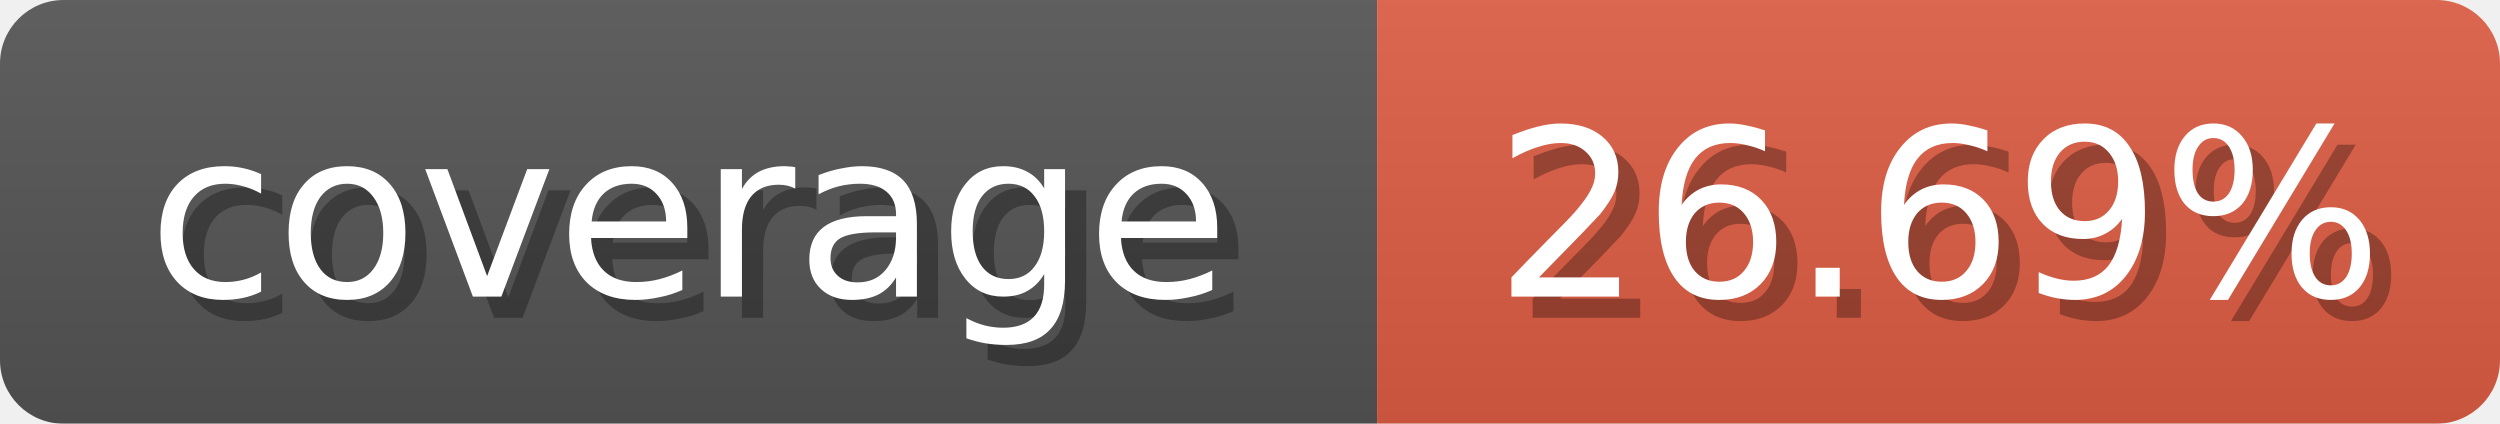
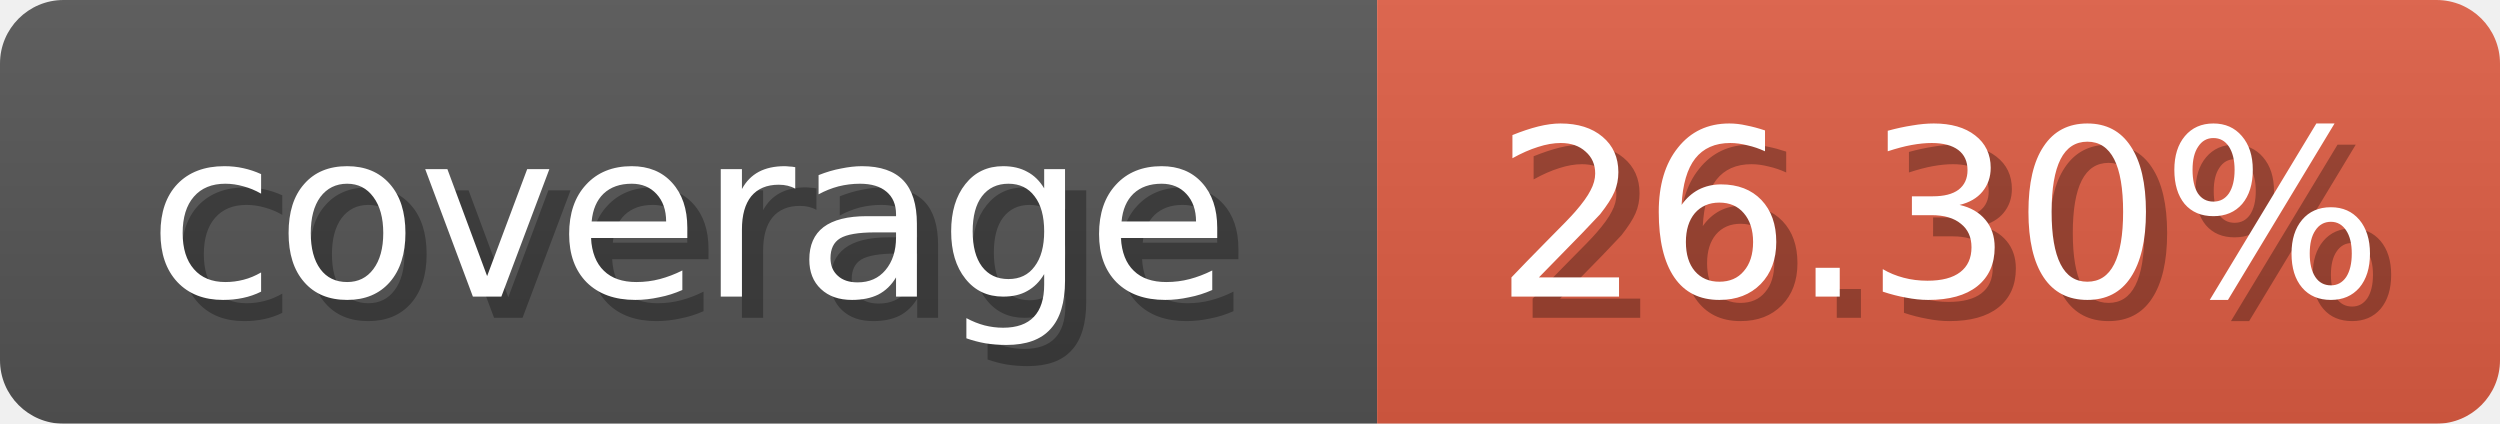
<svg xmlns="http://www.w3.org/2000/svg" width="118" height="20">
  <linearGradient id="b" x2="0" y2="100%">
    <stop offset="0" stop-color="#bbb" stop-opacity=".1" />
    <stop offset="1" stop-opacity=".1" />
  </linearGradient>
  <mask id="anybadge_1">
    <rect width="118" height="20" rx="3" fill="#fff" />
  </mask>
  <g mask="url(#anybadge_1)">
    <path fill="#555" d="M0 0h65v20H0z" />
    <path fill="#E05D44" d="M65 0h53v20H65z" />
    <path fill="url(#b)" d="M0 0h118v20H0z" />
  </g>
  <g fill="#fff" text-anchor="middle" font-family="DejaVu Sans,Verdana,Geneva,sans-serif" font-size="11">
    <text x="33.5" y="15" fill="#010101" fill-opacity=".3">coverage</text>
    <text x="32.5" y="14">coverage</text>
  </g>
  <g fill="#fff" text-anchor="middle" font-family="DejaVu Sans,Verdana,Geneva,sans-serif" font-size="11">
-     <text x="92.5" y="15" fill="#010101" fill-opacity=".3">26.69%</text>
-     <text x="91.5" y="14">26.69%</text>
+     <text x="92.5" y="15" fill="#010101" fill-opacity=".3">26.30%</text>
+     <text x="91.5" y="14">26.30%</text>
  </g>
</svg>
